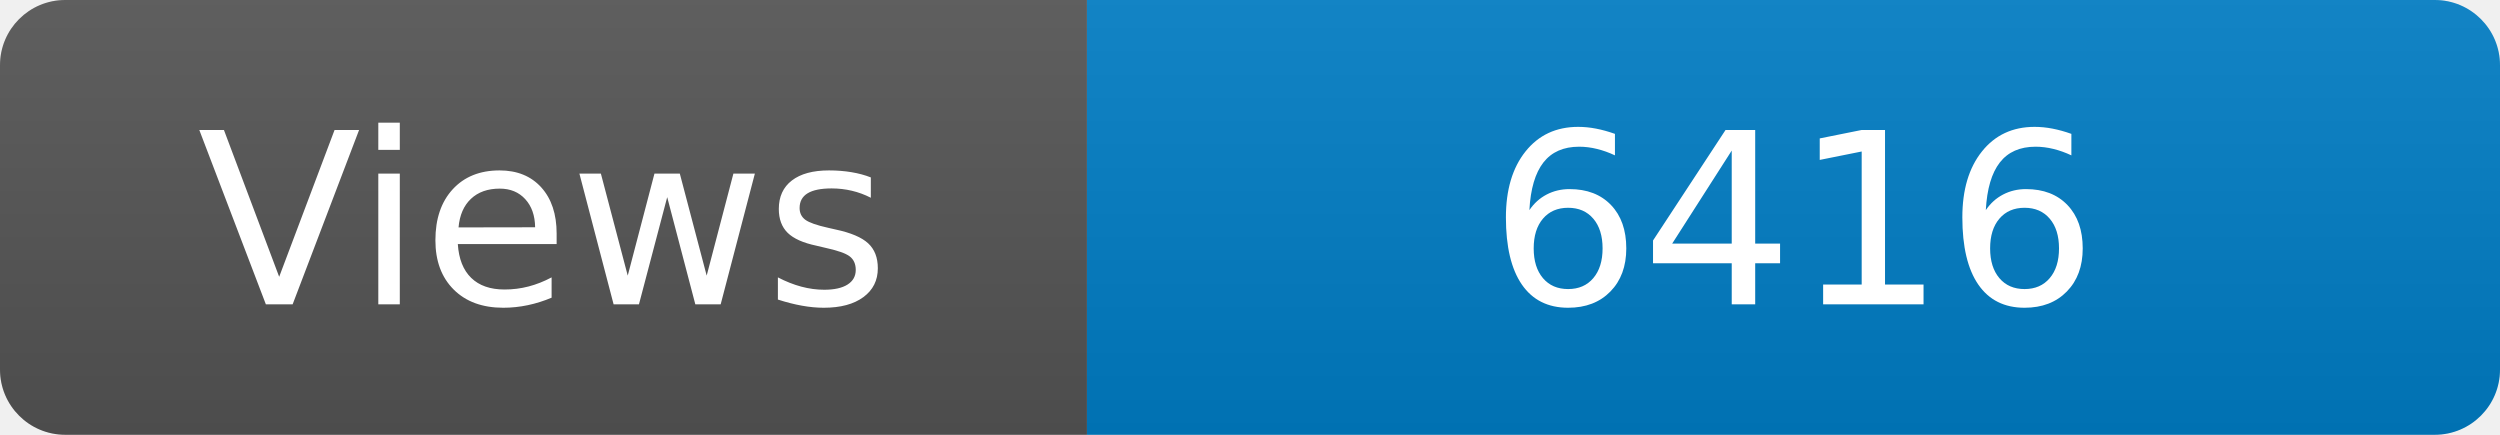
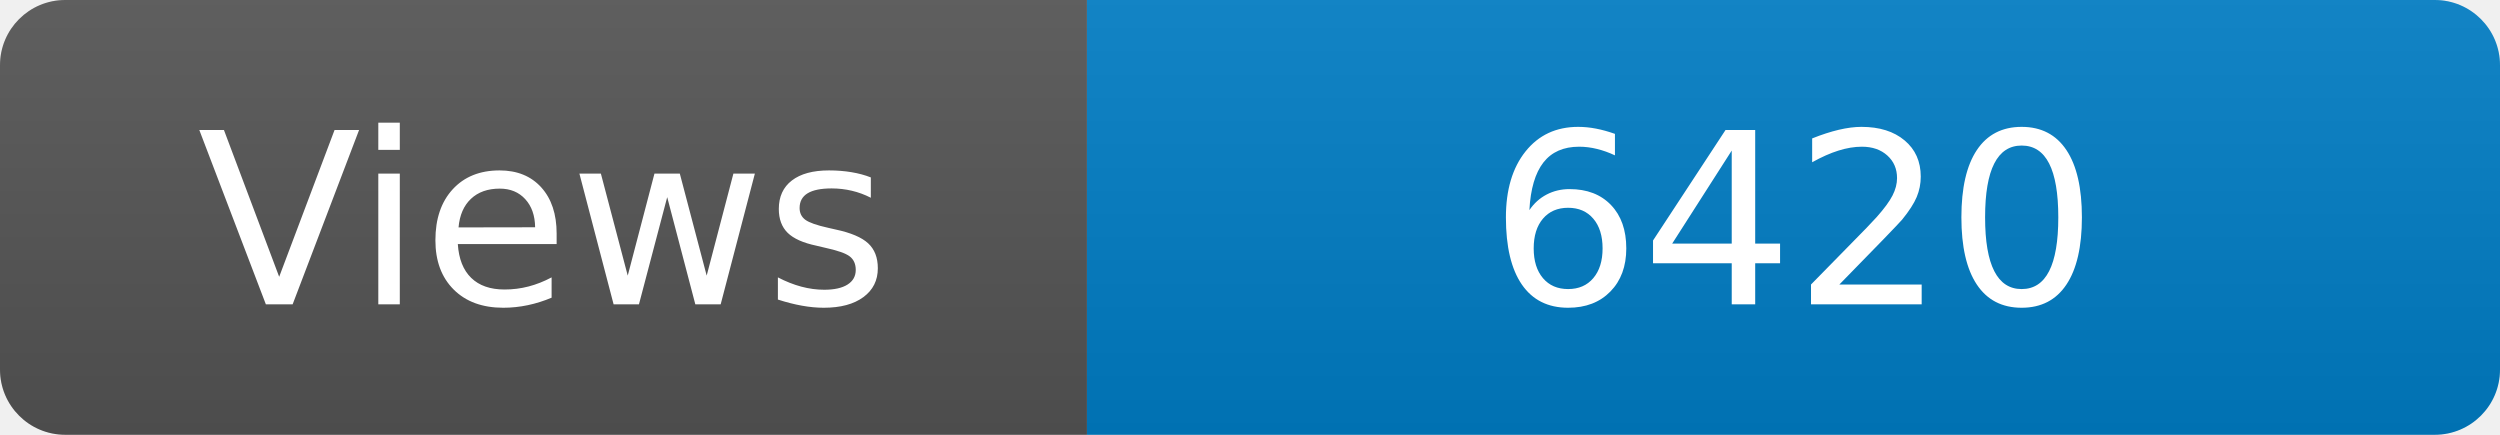
<svg xmlns="http://www.w3.org/2000/svg" width="115" height="20" role="img" aria-label="Maintained?: yes">
  <linearGradient id="s" x2="0" y2="100%">
    <stop offset="0" stop-color="#bbb" stop-opacity=".1" />
    <stop offset="1" stop-opacity=".1" />
  </linearGradient>
  <clipPath id="r">
    <rect width="115" height="20" rx="3" fill="#fff" />
  </clipPath>
  <g clip-path="url(#r)">
    <rect width="50" height="20" fill="#555" />
    <rect x="50" width="160" height="20" fill="#007ec6" />
    <rect width="115" height="20" fill="url(#s)" />
  </g>
  <g fill="#fff" text-anchor="middle" font-family="Verdana,Geneva,DejaVu Sans,sans-serif" font-size="110">
    <text x="250" y="140" transform="scale(.1)" fill="#fff">Views</text>
-     <text x="825" y="140" transform="scale(.1)" fill="#fff">6416</text>
+     <text x="825" y="140" transform="scale(.1)" fill="#fff">6420</text>
  </g>
</svg>
